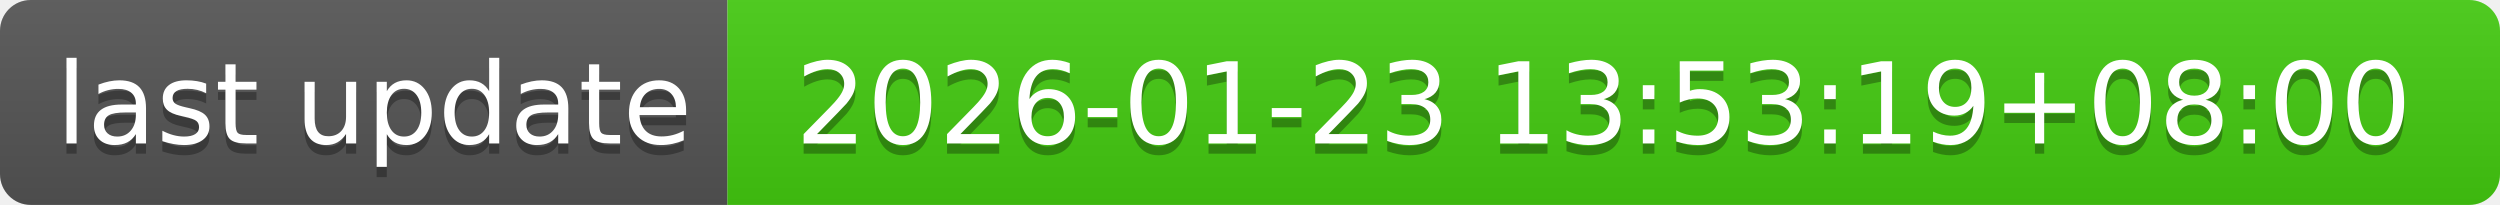
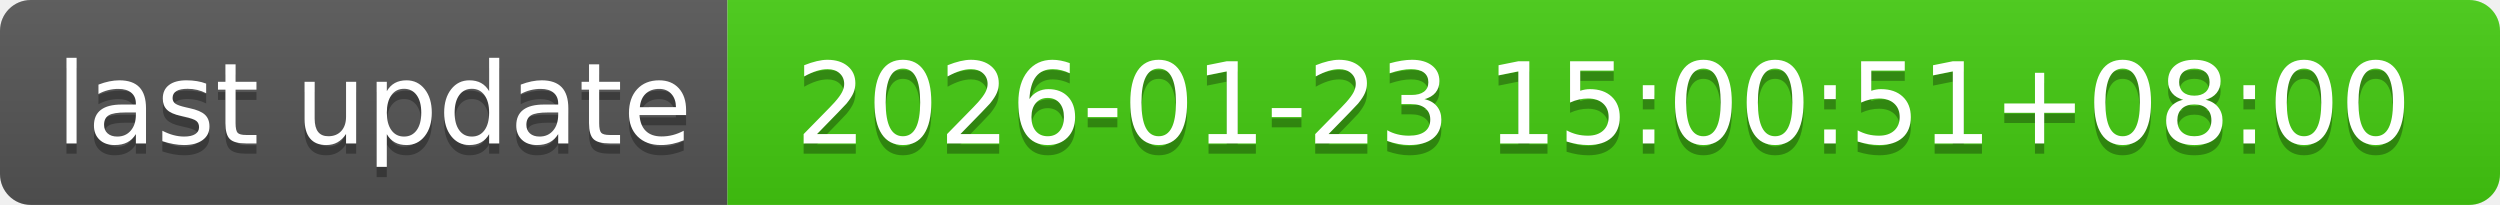
- <svg xmlns="http://www.w3.org/2000/svg" width="244" height="20" role="img" aria-label="last update: 2026-01-23 13:53:19+08:00">
+ <svg xmlns="http://www.w3.org/2000/svg" width="244" height="20" role="img" aria-label="last update: 2026-01-23 15:00:51+08:00">
  <linearGradient id="s" x2="0" y2="100%">
    <stop offset="0" stop-color="#bbb" stop-opacity=".1" />
    <stop offset="1" stop-opacity=".1" />
  </linearGradient>
  <clipPath id="r">
    <rect width="244" height="20" rx="3" fill="#fff" />
  </clipPath>
  <g clip-path="url(#r)">
    <rect width="71" height="20" fill="#555" />
    <rect x="71" width="173" height="20" fill="#4c1" />
    <rect width="244" height="20" fill="url(#s)" />
  </g>
  <g fill="#fff" text-anchor="middle" font-family="Verdana,Geneva,DejaVu Sans,sans-serif" text-rendering="geometricPrecision" font-size="110">
    <text aria-hidden="true" x="365" y="150" fill="#010101" fill-opacity=".3" transform="scale(.1)" textLength="610">last update</text>
    <text x="365" y="140" transform="scale(.1)" fill="#fff" textLength="610">last update</text>
-     <text aria-hidden="true" x="1565" y="150" fill="#010101" fill-opacity=".3" transform="scale(.1)" textLength="1630">2026-01-23 13:53:19+08:00</text>
-     <text x="1565" y="140" transform="scale(.1)" fill="#fff" textLength="1630">2026-01-23 13:53:19+08:00</text>
+     <text aria-hidden="true" x="1565" y="150" fill="#010101" fill-opacity=".3" transform="scale(.1)" textLength="1630">2026-01-23 15:00:51+08:00</text>
+     <text x="1565" y="140" transform="scale(.1)" fill="#fff" textLength="1630">2026-01-23 15:00:51+08:00</text>
  </g>
</svg>
